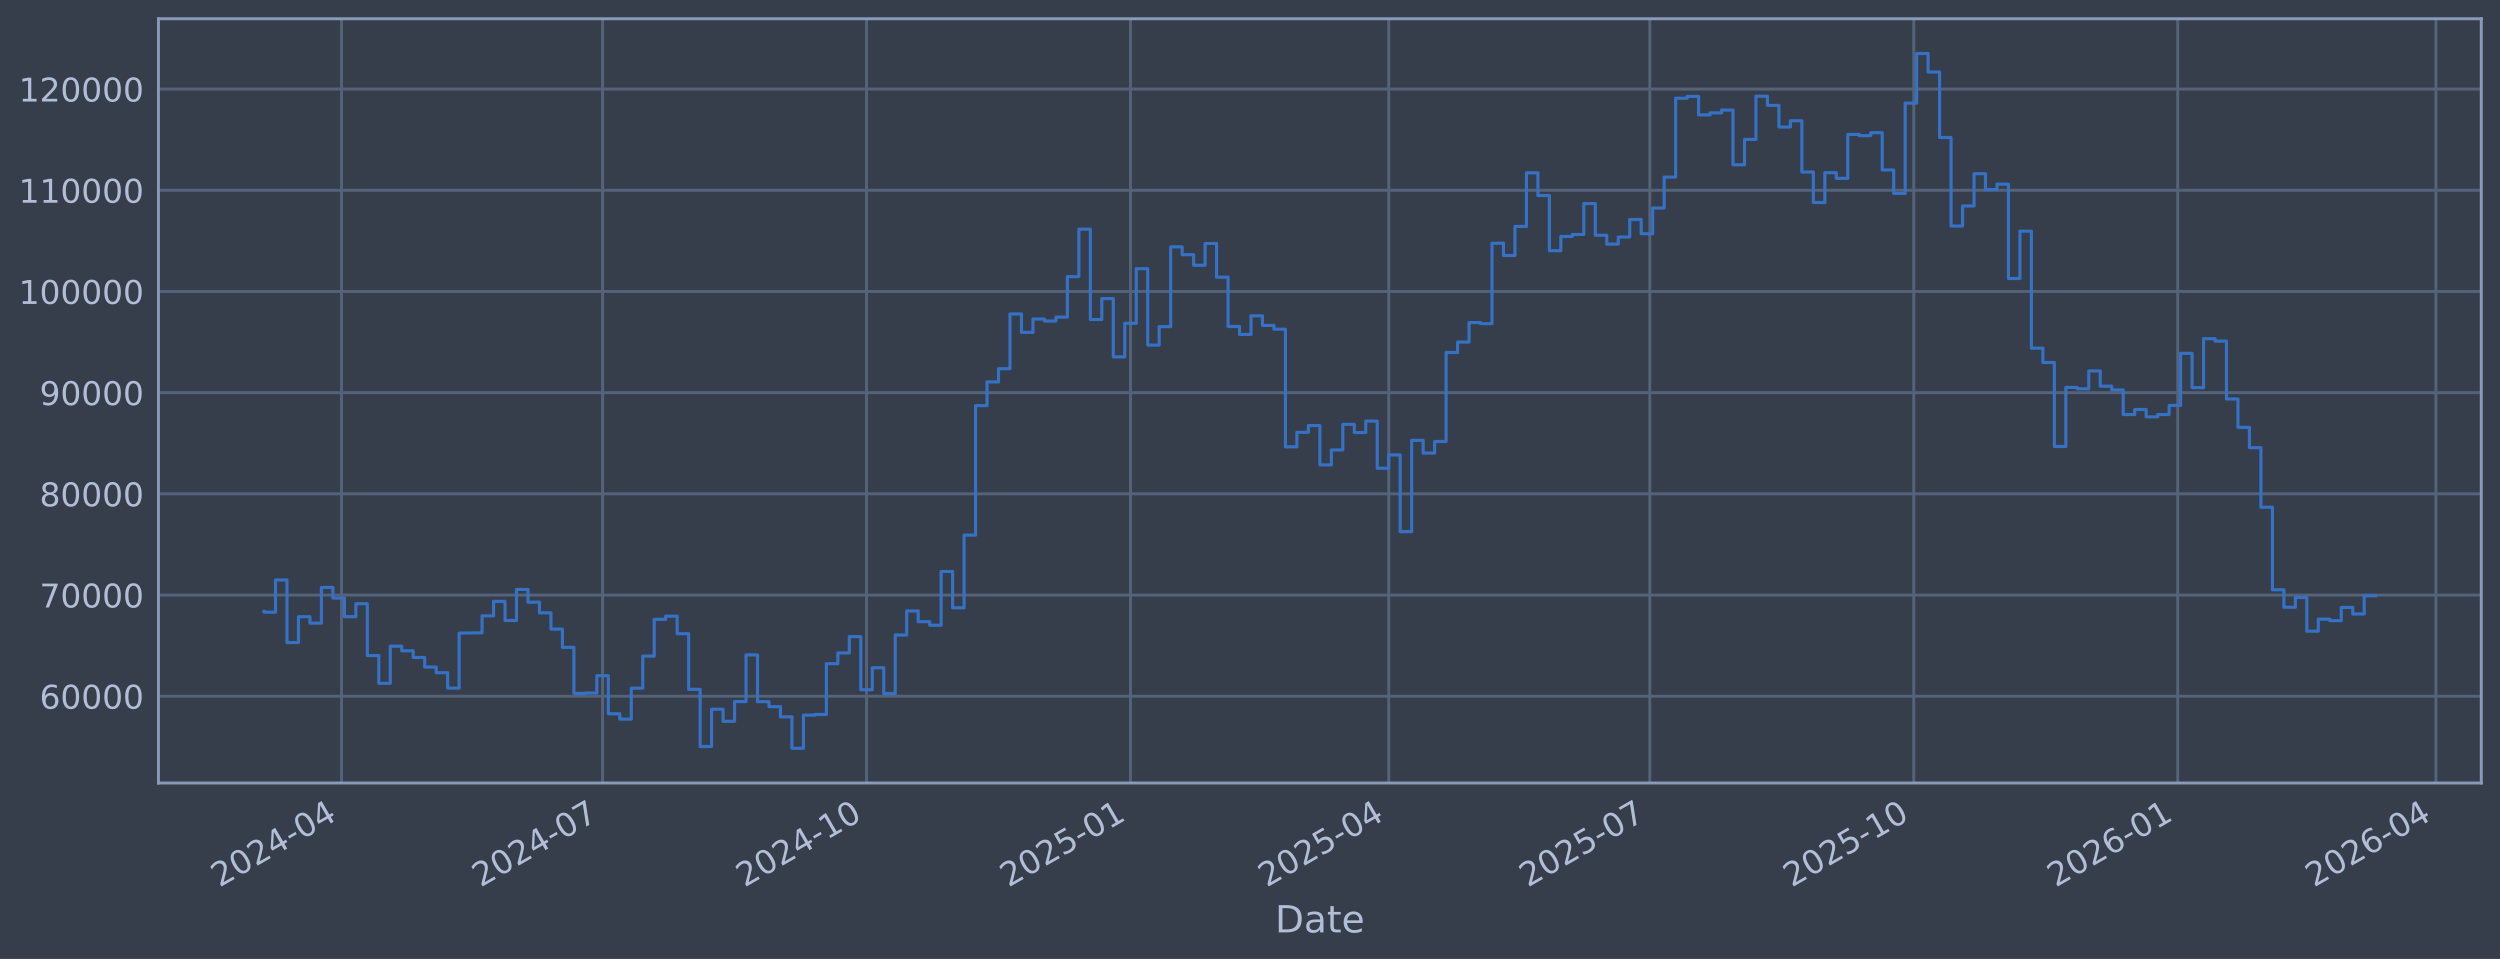
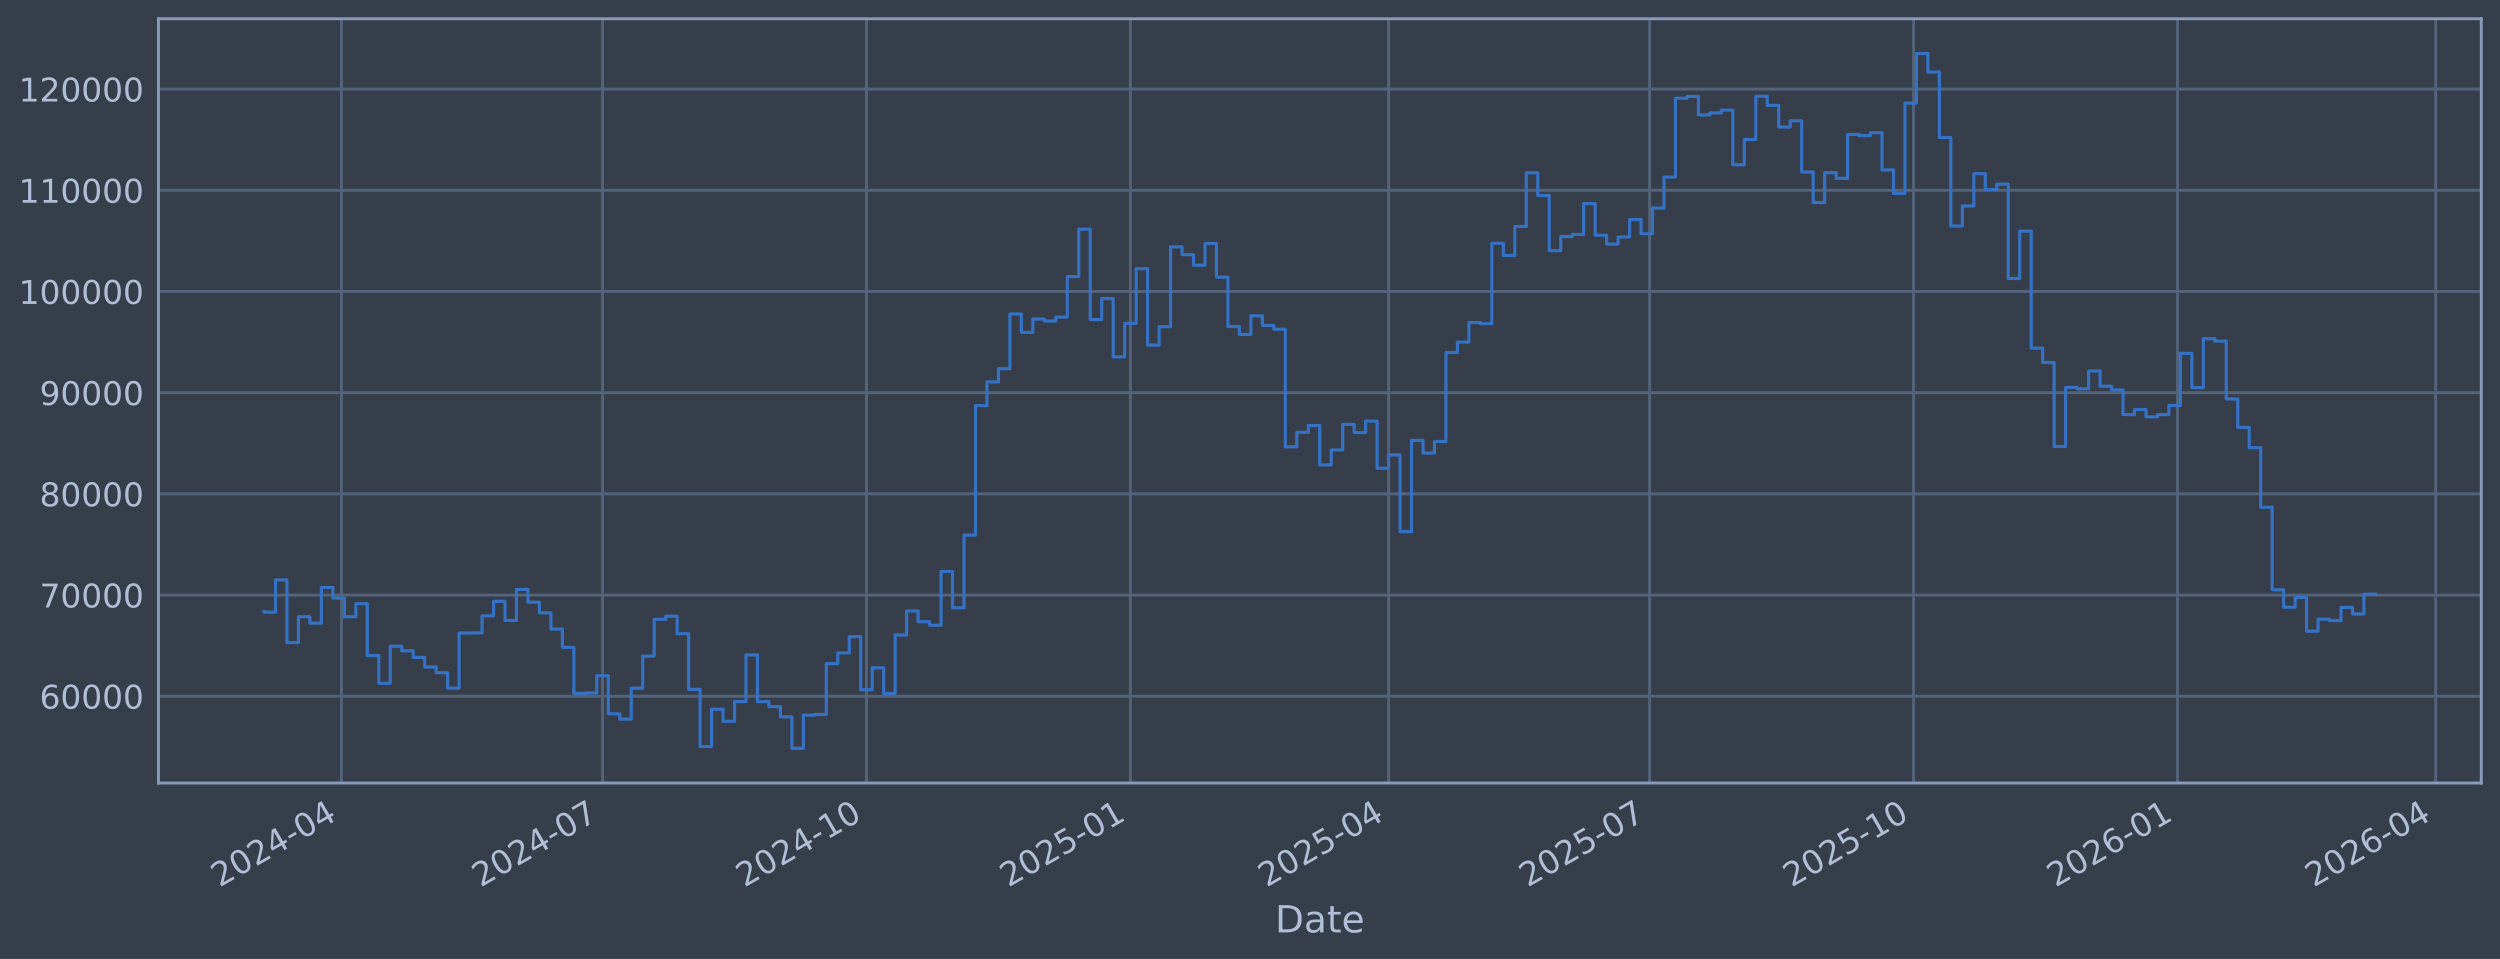
<svg xmlns="http://www.w3.org/2000/svg" xmlns:xlink="http://www.w3.org/1999/xlink" width="960.9pt" height="368.58pt" viewBox="0 0 960.9 368.58" version="1.1">
  <defs>
    <style type="text/css">*{stroke-linejoin: round; stroke-linecap: butt}</style>
  </defs>
  <g id="figure_1">
    <g id="patch_1">
      <path d="M 0 368.58  L 960.9 368.58  L 960.9 0  L 0 0  z " style="fill: #373e4b" />
    </g>
    <g id="axes_1">
      <g id="patch_2">
        <path d="M 60.901 300.96  L 953.701 300.96  L 953.701 7.2  L 60.901 7.2  z " style="fill: #373e4b" />
      </g>
      <g id="matplotlib.axis_1">
        <g id="xtick_1">
          <g id="line2d_1">
-             <path d="M 131.257 300.96  L 131.257 7.2  " clip-path="url(#p8db409557a)" style="fill: none; stroke: #546379; stroke-width: 1.12; stroke-linecap: square" />
+             <path d="M 131.254 300.96  L 131.254 7.2  " clip-path="url(#p528d00396b)" style="fill: none; stroke: #546379; stroke-width: 1.12; stroke-linecap: square" />
          </g>
          <g id="line2d_2" />
          <g id="text_1">
-             <g style="fill: #b1bed6" transform="translate(84.3538 341.1745) rotate(-30) scale(0.126 -0.126)">
+             <g style="fill: #b1bed6" transform="translate(84.3503 341.1745) rotate(-30) scale(0.126 -0.126)">
              <defs>
                <path id="DejaVuSans-32" d="M 1228 531  L 3431 531  L 3431 0  L 469 0  L 469 531  Q 828 903 1448 1529  Q 2069 2156 2228 2338  Q 2531 2678 2651 2914  Q 2772 3150 2772 3378  Q 2772 3750 2511 3984  Q 2250 4219 1831 4219  Q 1534 4219 1204 4116  Q 875 4013 500 3803  L 500 4441  Q 881 4594 1212 4672  Q 1544 4750 1819 4750  Q 2544 4750 2975 4387  Q 3406 4025 3406 3419  Q 3406 3131 3298 2873  Q 3191 2616 2906 2266  Q 2828 2175 2409 1742  Q 1991 1309 1228 531  z " transform="scale(0.015625)" />
                <path id="DejaVuSans-30" d="M 2034 4250  Q 1547 4250 1301 3770  Q 1056 3291 1056 2328  Q 1056 1369 1301 889  Q 1547 409 2034 409  Q 2525 409 2770 889  Q 3016 1369 3016 2328  Q 3016 3291 2770 3770  Q 2525 4250 2034 4250  z M 2034 4750  Q 2819 4750 3233 4129  Q 3647 3509 3647 2328  Q 3647 1150 3233 529  Q 2819 -91 2034 -91  Q 1250 -91 836 529  Q 422 1150 422 2328  Q 422 3509 836 4129  Q 1250 4750 2034 4750  z " transform="scale(0.015625)" />
                <path id="DejaVuSans-34" d="M 2419 4116  L 825 1625  L 2419 1625  L 2419 4116  z M 2253 4666  L 3047 4666  L 3047 1625  L 3713 1625  L 3713 1100  L 3047 1100  L 3047 0  L 2419 0  L 2419 1100  L 313 1100  L 313 1709  L 2253 4666  z " transform="scale(0.015625)" />
                <path id="DejaVuSans-2d" d="M 313 2009  L 1997 2009  L 1997 1497  L 313 1497  L 313 2009  z " transform="scale(0.015625)" />
              </defs>
              <use xlink:href="#DejaVuSans-32" />
              <use xlink:href="#DejaVuSans-30" transform="translate(63.62305 0)" />
              <use xlink:href="#DejaVuSans-32" transform="translate(127.2461 0)" />
              <use xlink:href="#DejaVuSans-34" transform="translate(190.8691 0)" />
              <use xlink:href="#DejaVuSans-2d" transform="translate(254.4922 0)" />
              <use xlink:href="#DejaVuSans-30" transform="translate(290.5762 0)" />
              <use xlink:href="#DejaVuSans-34" transform="translate(354.1992 0)" />
            </g>
          </g>
        </g>
        <g id="xtick_2">
          <g id="line2d_3">
-             <path d="M 231.609 300.96  L 231.609 7.2  " clip-path="url(#p8db409557a)" style="fill: none; stroke: #546379; stroke-width: 1.12; stroke-linecap: square" />
+             <path d="M 231.594 300.96  L 231.594 7.2  " clip-path="url(#p528d00396b)" style="fill: none; stroke: #546379; stroke-width: 1.12; stroke-linecap: square" />
          </g>
          <g id="line2d_4" />
          <g id="text_2">
-             <g style="fill: #b1bed6" transform="translate(184.7058 341.1745) rotate(-30) scale(0.126 -0.126)">
+             <g style="fill: #b1bed6" transform="translate(184.6904 341.1745) rotate(-30) scale(0.126 -0.126)">
              <defs>
                <path id="DejaVuSans-37" d="M 525 4666  L 3525 4666  L 3525 4397  L 1831 0  L 1172 0  L 2766 4134  L 525 4134  L 525 4666  z " transform="scale(0.015625)" />
              </defs>
              <use xlink:href="#DejaVuSans-32" />
              <use xlink:href="#DejaVuSans-30" transform="translate(63.62305 0)" />
              <use xlink:href="#DejaVuSans-32" transform="translate(127.2461 0)" />
              <use xlink:href="#DejaVuSans-34" transform="translate(190.8691 0)" />
              <use xlink:href="#DejaVuSans-2d" transform="translate(254.4922 0)" />
              <use xlink:href="#DejaVuSans-30" transform="translate(290.5762 0)" />
              <use xlink:href="#DejaVuSans-37" transform="translate(354.1992 0)" />
            </g>
          </g>
        </g>
        <g id="xtick_3">
          <g id="line2d_5">
-             <path d="M 333.064 300.96  L 333.064 7.2  " clip-path="url(#p8db409557a)" style="fill: none; stroke: #546379; stroke-width: 1.12; stroke-linecap: square" />
+             <path d="M 333.036 300.96  L 333.036 7.2  " clip-path="url(#p528d00396b)" style="fill: none; stroke: #546379; stroke-width: 1.12; stroke-linecap: square" />
          </g>
          <g id="line2d_6" />
          <g id="text_3">
-             <g style="fill: #b1bed6" transform="translate(286.1605 341.1745) rotate(-30) scale(0.126 -0.126)">
+             <g style="fill: #b1bed6" transform="translate(286.1332 341.1745) rotate(-30) scale(0.126 -0.126)">
              <defs>
                <path id="DejaVuSans-31" d="M 794 531  L 1825 531  L 1825 4091  L 703 3866  L 703 4441  L 1819 4666  L 2450 4666  L 2450 531  L 3481 531  L 3481 0  L 794 0  L 794 531  z " transform="scale(0.015625)" />
              </defs>
              <use xlink:href="#DejaVuSans-32" />
              <use xlink:href="#DejaVuSans-30" transform="translate(63.62305 0)" />
              <use xlink:href="#DejaVuSans-32" transform="translate(127.2461 0)" />
              <use xlink:href="#DejaVuSans-34" transform="translate(190.8691 0)" />
              <use xlink:href="#DejaVuSans-2d" transform="translate(254.4922 0)" />
              <use xlink:href="#DejaVuSans-31" transform="translate(290.5762 0)" />
              <use xlink:href="#DejaVuSans-30" transform="translate(354.1992 0)" />
            </g>
          </g>
        </g>
        <g id="xtick_4">
          <g id="line2d_7">
-             <path d="M 434.518 300.96  L 434.518 7.2  " clip-path="url(#p8db409557a)" style="fill: none; stroke: #546379; stroke-width: 1.12; stroke-linecap: square" />
+             <path d="M 434.479 300.96  L 434.479 7.2  " clip-path="url(#p528d00396b)" style="fill: none; stroke: #546379; stroke-width: 1.12; stroke-linecap: square" />
          </g>
          <g id="line2d_8" />
          <g id="text_4">
-             <g style="fill: #b1bed6" transform="translate(387.6152 341.1745) rotate(-30) scale(0.126 -0.126)">
+             <g style="fill: #b1bed6" transform="translate(387.576 341.1745) rotate(-30) scale(0.126 -0.126)">
              <defs>
                <path id="DejaVuSans-35" d="M 691 4666  L 3169 4666  L 3169 4134  L 1269 4134  L 1269 2991  Q 1406 3038 1543 3061  Q 1681 3084 1819 3084  Q 2600 3084 3056 2656  Q 3513 2228 3513 1497  Q 3513 744 3044 326  Q 2575 -91 1722 -91  Q 1428 -91 1123 -41  Q 819 9 494 109  L 494 744  Q 775 591 1075 516  Q 1375 441 1709 441  Q 2250 441 2565 725  Q 2881 1009 2881 1497  Q 2881 1984 2565 2268  Q 2250 2553 1709 2553  Q 1456 2553 1204 2497  Q 953 2441 691 2322  L 691 4666  z " transform="scale(0.015625)" />
              </defs>
              <use xlink:href="#DejaVuSans-32" />
              <use xlink:href="#DejaVuSans-30" transform="translate(63.62305 0)" />
              <use xlink:href="#DejaVuSans-32" transform="translate(127.2461 0)" />
              <use xlink:href="#DejaVuSans-35" transform="translate(190.8691 0)" />
              <use xlink:href="#DejaVuSans-2d" transform="translate(254.4922 0)" />
              <use xlink:href="#DejaVuSans-30" transform="translate(290.5762 0)" />
              <use xlink:href="#DejaVuSans-31" transform="translate(354.1992 0)" />
            </g>
          </g>
        </g>
        <g id="xtick_5">
          <g id="line2d_9">
-             <path d="M 533.768 300.96  L 533.768 7.2  " clip-path="url(#p8db409557a)" style="fill: none; stroke: #546379; stroke-width: 1.12; stroke-linecap: square" />
+             <path d="M 533.717 300.96  L 533.717 7.2  " clip-path="url(#p528d00396b)" style="fill: none; stroke: #546379; stroke-width: 1.12; stroke-linecap: square" />
          </g>
          <g id="line2d_10" />
          <g id="text_5">
-             <g style="fill: #b1bed6" transform="translate(486.8644 341.1745) rotate(-30) scale(0.126 -0.126)">
+             <g style="fill: #b1bed6" transform="translate(486.8135 341.1745) rotate(-30) scale(0.126 -0.126)">
              <use xlink:href="#DejaVuSans-32" />
              <use xlink:href="#DejaVuSans-30" transform="translate(63.62305 0)" />
              <use xlink:href="#DejaVuSans-32" transform="translate(127.2461 0)" />
              <use xlink:href="#DejaVuSans-35" transform="translate(190.8691 0)" />
              <use xlink:href="#DejaVuSans-2d" transform="translate(254.4922 0)" />
              <use xlink:href="#DejaVuSans-30" transform="translate(290.5762 0)" />
              <use xlink:href="#DejaVuSans-34" transform="translate(354.1992 0)" />
            </g>
          </g>
        </g>
        <g id="xtick_6">
          <g id="line2d_11">
-             <path d="M 634.12 300.96  L 634.12 7.2  " clip-path="url(#p8db409557a)" style="fill: none; stroke: #546379; stroke-width: 1.12; stroke-linecap: square" />
+             <path d="M 634.057 300.96  L 634.057 7.2  " clip-path="url(#p528d00396b)" style="fill: none; stroke: #546379; stroke-width: 1.12; stroke-linecap: square" />
          </g>
          <g id="line2d_12" />
          <g id="text_6">
-             <g style="fill: #b1bed6" transform="translate(587.2164 341.1745) rotate(-30) scale(0.126 -0.126)">
+             <g style="fill: #b1bed6" transform="translate(587.1537 341.1745) rotate(-30) scale(0.126 -0.126)">
              <use xlink:href="#DejaVuSans-32" />
              <use xlink:href="#DejaVuSans-30" transform="translate(63.62305 0)" />
              <use xlink:href="#DejaVuSans-32" transform="translate(127.2461 0)" />
              <use xlink:href="#DejaVuSans-35" transform="translate(190.8691 0)" />
              <use xlink:href="#DejaVuSans-2d" transform="translate(254.4922 0)" />
              <use xlink:href="#DejaVuSans-30" transform="translate(290.5762 0)" />
              <use xlink:href="#DejaVuSans-37" transform="translate(354.1992 0)" />
            </g>
          </g>
        </g>
        <g id="xtick_7">
          <g id="line2d_13">
-             <path d="M 735.574 300.96  L 735.574 7.2  " clip-path="url(#p8db409557a)" style="fill: none; stroke: #546379; stroke-width: 1.12; stroke-linecap: square" />
+             <path d="M 735.5 300.96  L 735.5 7.2  " clip-path="url(#p528d00396b)" style="fill: none; stroke: #546379; stroke-width: 1.12; stroke-linecap: square" />
          </g>
          <g id="line2d_14" />
          <g id="text_7">
-             <g style="fill: #b1bed6" transform="translate(688.6711 341.1745) rotate(-30) scale(0.126 -0.126)">
+             <g style="fill: #b1bed6" transform="translate(688.5964 341.1745) rotate(-30) scale(0.126 -0.126)">
              <use xlink:href="#DejaVuSans-32" />
              <use xlink:href="#DejaVuSans-30" transform="translate(63.62305 0)" />
              <use xlink:href="#DejaVuSans-32" transform="translate(127.2461 0)" />
              <use xlink:href="#DejaVuSans-35" transform="translate(190.8691 0)" />
              <use xlink:href="#DejaVuSans-2d" transform="translate(254.4922 0)" />
              <use xlink:href="#DejaVuSans-31" transform="translate(290.5762 0)" />
              <use xlink:href="#DejaVuSans-30" transform="translate(354.1992 0)" />
            </g>
          </g>
        </g>
        <g id="xtick_8">
          <g id="line2d_15">
-             <path d="M 837.029 300.96  L 837.029 7.2  " clip-path="url(#p8db409557a)" style="fill: none; stroke: #546379; stroke-width: 1.12; stroke-linecap: square" />
+             <path d="M 836.942 300.96  L 836.942 7.2  " clip-path="url(#p528d00396b)" style="fill: none; stroke: #546379; stroke-width: 1.12; stroke-linecap: square" />
          </g>
          <g id="line2d_16" />
          <g id="text_8">
-             <g style="fill: #b1bed6" transform="translate(790.1258 341.1745) rotate(-30) scale(0.126 -0.126)">
+             <g style="fill: #b1bed6" transform="translate(790.0392 341.1745) rotate(-30) scale(0.126 -0.126)">
              <defs>
                <path id="DejaVuSans-36" d="M 2113 2584  Q 1688 2584 1439 2293  Q 1191 2003 1191 1497  Q 1191 994 1439 701  Q 1688 409 2113 409  Q 2538 409 2786 701  Q 3034 994 3034 1497  Q 3034 2003 2786 2293  Q 2538 2584 2113 2584  z M 3366 4563  L 3366 3988  Q 3128 4100 2886 4159  Q 2644 4219 2406 4219  Q 1781 4219 1451 3797  Q 1122 3375 1075 2522  Q 1259 2794 1537 2939  Q 1816 3084 2150 3084  Q 2853 3084 3261 2657  Q 3669 2231 3669 1497  Q 3669 778 3244 343  Q 2819 -91 2113 -91  Q 1303 -91 875 529  Q 447 1150 447 2328  Q 447 3434 972 4092  Q 1497 4750 2381 4750  Q 2619 4750 2861 4703  Q 3103 4656 3366 4563  z " transform="scale(0.015625)" />
              </defs>
              <use xlink:href="#DejaVuSans-32" />
              <use xlink:href="#DejaVuSans-30" transform="translate(63.62305 0)" />
              <use xlink:href="#DejaVuSans-32" transform="translate(127.2461 0)" />
              <use xlink:href="#DejaVuSans-36" transform="translate(190.8691 0)" />
              <use xlink:href="#DejaVuSans-2d" transform="translate(254.4922 0)" />
              <use xlink:href="#DejaVuSans-30" transform="translate(290.5762 0)" />
              <use xlink:href="#DejaVuSans-31" transform="translate(354.1992 0)" />
            </g>
          </g>
        </g>
        <g id="xtick_9">
          <g id="line2d_17">
-             <path d="M 936.278 300.96  L 936.278 7.2  " clip-path="url(#p8db409557a)" style="fill: none; stroke: #546379; stroke-width: 1.12; stroke-linecap: square" />
+             <path d="M 936.18 300.96  L 936.18 7.2  " clip-path="url(#p528d00396b)" style="fill: none; stroke: #546379; stroke-width: 1.12; stroke-linecap: square" />
          </g>
          <g id="line2d_18" />
          <g id="text_9">
-             <g style="fill: #b1bed6" transform="translate(889.375 341.1745) rotate(-30) scale(0.126 -0.126)">
+             <g style="fill: #b1bed6" transform="translate(889.2767 341.1745) rotate(-30) scale(0.126 -0.126)">
              <use xlink:href="#DejaVuSans-32" />
              <use xlink:href="#DejaVuSans-30" transform="translate(63.62305 0)" />
              <use xlink:href="#DejaVuSans-32" transform="translate(127.2461 0)" />
              <use xlink:href="#DejaVuSans-36" transform="translate(190.8691 0)" />
              <use xlink:href="#DejaVuSans-2d" transform="translate(254.4922 0)" />
              <use xlink:href="#DejaVuSans-30" transform="translate(290.5762 0)" />
              <use xlink:href="#DejaVuSans-34" transform="translate(354.1992 0)" />
            </g>
          </g>
        </g>
        <g id="text_10">
          <g style="fill: #b1bed6" transform="translate(490.0914 358.3856) scale(0.144 -0.144)">
            <defs>
              <path id="DejaVuSans-44" d="M 1259 4147  L 1259 519  L 2022 519  Q 2988 519 3436 956  Q 3884 1394 3884 2338  Q 3884 3275 3436 3711  Q 2988 4147 2022 4147  L 1259 4147  z M 628 4666  L 1925 4666  Q 3281 4666 3915 4102  Q 4550 3538 4550 2338  Q 4550 1131 3912 565  Q 3275 0 1925 0  L 628 0  L 628 4666  z " transform="scale(0.015625)" />
              <path id="DejaVuSans-61" d="M 2194 1759  Q 1497 1759 1228 1600  Q 959 1441 959 1056  Q 959 750 1161 570  Q 1363 391 1709 391  Q 2188 391 2477 730  Q 2766 1069 2766 1631  L 2766 1759  L 2194 1759  z M 3341 1997  L 3341 0  L 2766 0  L 2766 531  Q 2569 213 2275 61  Q 1981 -91 1556 -91  Q 1019 -91 701 211  Q 384 513 384 1019  Q 384 1609 779 1909  Q 1175 2209 1959 2209  L 2766 2209  L 2766 2266  Q 2766 2663 2505 2880  Q 2244 3097 1772 3097  Q 1472 3097 1187 3025  Q 903 2953 641 2809  L 641 3341  Q 956 3463 1253 3523  Q 1550 3584 1831 3584  Q 2591 3584 2966 3190  Q 3341 2797 3341 1997  z " transform="scale(0.015625)" />
              <path id="DejaVuSans-74" d="M 1172 4494  L 1172 3500  L 2356 3500  L 2356 3053  L 1172 3053  L 1172 1153  Q 1172 725 1289 603  Q 1406 481 1766 481  L 2356 481  L 2356 0  L 1766 0  Q 1100 0 847 248  Q 594 497 594 1153  L 594 3053  L 172 3053  L 172 3500  L 594 3500  L 594 4494  L 1172 4494  z " transform="scale(0.015625)" />
              <path id="DejaVuSans-65" d="M 3597 1894  L 3597 1613  L 953 1613  Q 991 1019 1311 708  Q 1631 397 2203 397  Q 2534 397 2845 478  Q 3156 559 3463 722  L 3463 178  Q 3153 47 2828 -22  Q 2503 -91 2169 -91  Q 1331 -91 842 396  Q 353 884 353 1716  Q 353 2575 817 3079  Q 1281 3584 2069 3584  Q 2775 3584 3186 3129  Q 3597 2675 3597 1894  z M 3022 2063  Q 3016 2534 2758 2815  Q 2500 3097 2075 3097  Q 1594 3097 1305 2825  Q 1016 2553 972 2059  L 3022 2063  z " transform="scale(0.015625)" />
            </defs>
            <use xlink:href="#DejaVuSans-44" />
            <use xlink:href="#DejaVuSans-61" transform="translate(77.00195 0)" />
            <use xlink:href="#DejaVuSans-74" transform="translate(138.2812 0)" />
            <use xlink:href="#DejaVuSans-65" transform="translate(177.4902 0)" />
          </g>
        </g>
      </g>
      <g id="matplotlib.axis_2">
        <g id="ytick_1">
          <g id="line2d_19">
-             <path d="M 60.901 267.605  L 953.701 267.605  " clip-path="url(#p8db409557a)" style="fill: none; stroke: #546379; stroke-width: 1.12; stroke-linecap: square" />
+             <path d="M 60.901 267.605  L 953.701 267.605  " clip-path="url(#p528d00396b)" style="fill: none; stroke: #546379; stroke-width: 1.12; stroke-linecap: square" />
          </g>
          <g id="line2d_20" />
          <g id="text_11">
            <g style="fill: #b1bed6" transform="translate(15.21675 272.3918) scale(0.126 -0.126)">
              <use xlink:href="#DejaVuSans-36" />
              <use xlink:href="#DejaVuSans-30" transform="translate(63.62305 0)" />
              <use xlink:href="#DejaVuSans-30" transform="translate(127.2461 0)" />
              <use xlink:href="#DejaVuSans-30" transform="translate(190.8691 0)" />
              <use xlink:href="#DejaVuSans-30" transform="translate(254.4922 0)" />
            </g>
          </g>
        </g>
        <g id="ytick_2">
          <g id="line2d_21">
-             <path d="M 60.901 228.711  L 953.701 228.711  " clip-path="url(#p8db409557a)" style="fill: none; stroke: #546379; stroke-width: 1.12; stroke-linecap: square" />
+             <path d="M 60.901 228.711  L 953.701 228.711  " clip-path="url(#p528d00396b)" style="fill: none; stroke: #546379; stroke-width: 1.12; stroke-linecap: square" />
          </g>
          <g id="line2d_22" />
          <g id="text_12">
            <g style="fill: #b1bed6" transform="translate(15.21675 233.4979) scale(0.126 -0.126)">
              <use xlink:href="#DejaVuSans-37" />
              <use xlink:href="#DejaVuSans-30" transform="translate(63.62305 0)" />
              <use xlink:href="#DejaVuSans-30" transform="translate(127.2461 0)" />
              <use xlink:href="#DejaVuSans-30" transform="translate(190.8691 0)" />
              <use xlink:href="#DejaVuSans-30" transform="translate(254.4922 0)" />
            </g>
          </g>
        </g>
        <g id="ytick_3">
          <g id="line2d_23">
-             <path d="M 60.901 189.817  L 953.701 189.817  " clip-path="url(#p8db409557a)" style="fill: none; stroke: #546379; stroke-width: 1.12; stroke-linecap: square" />
+             <path d="M 60.901 189.817  L 953.701 189.817  " clip-path="url(#p528d00396b)" style="fill: none; stroke: #546379; stroke-width: 1.12; stroke-linecap: square" />
          </g>
          <g id="line2d_24" />
          <g id="text_13">
            <g style="fill: #b1bed6" transform="translate(15.21675 194.604) scale(0.126 -0.126)">
              <defs>
                <path id="DejaVuSans-38" d="M 2034 2216  Q 1584 2216 1326 1975  Q 1069 1734 1069 1313  Q 1069 891 1326 650  Q 1584 409 2034 409  Q 2484 409 2743 651  Q 3003 894 3003 1313  Q 3003 1734 2745 1975  Q 2488 2216 2034 2216  z M 1403 2484  Q 997 2584 770 2862  Q 544 3141 544 3541  Q 544 4100 942 4425  Q 1341 4750 2034 4750  Q 2731 4750 3128 4425  Q 3525 4100 3525 3541  Q 3525 3141 3298 2862  Q 3072 2584 2669 2484  Q 3125 2378 3379 2068  Q 3634 1759 3634 1313  Q 3634 634 3220 271  Q 2806 -91 2034 -91  Q 1263 -91 848 271  Q 434 634 434 1313  Q 434 1759 690 2068  Q 947 2378 1403 2484  z M 1172 3481  Q 1172 3119 1398 2916  Q 1625 2713 2034 2713  Q 2441 2713 2670 2916  Q 2900 3119 2900 3481  Q 2900 3844 2670 4047  Q 2441 4250 2034 4250  Q 1625 4250 1398 4047  Q 1172 3844 1172 3481  z " transform="scale(0.015625)" />
              </defs>
              <use xlink:href="#DejaVuSans-38" />
              <use xlink:href="#DejaVuSans-30" transform="translate(63.62305 0)" />
              <use xlink:href="#DejaVuSans-30" transform="translate(127.2461 0)" />
              <use xlink:href="#DejaVuSans-30" transform="translate(190.8691 0)" />
              <use xlink:href="#DejaVuSans-30" transform="translate(254.4922 0)" />
            </g>
          </g>
        </g>
        <g id="ytick_4">
          <g id="line2d_25">
-             <path d="M 60.901 150.923  L 953.701 150.923  " clip-path="url(#p8db409557a)" style="fill: none; stroke: #546379; stroke-width: 1.12; stroke-linecap: square" />
+             <path d="M 60.901 150.923  L 953.701 150.923  " clip-path="url(#p528d00396b)" style="fill: none; stroke: #546379; stroke-width: 1.12; stroke-linecap: square" />
          </g>
          <g id="line2d_26" />
          <g id="text_14">
            <g style="fill: #b1bed6" transform="translate(15.21675 155.7101) scale(0.126 -0.126)">
              <defs>
                <path id="DejaVuSans-39" d="M 703 97  L 703 672  Q 941 559 1184 500  Q 1428 441 1663 441  Q 2288 441 2617 861  Q 2947 1281 2994 2138  Q 2813 1869 2534 1725  Q 2256 1581 1919 1581  Q 1219 1581 811 2004  Q 403 2428 403 3163  Q 403 3881 828 4315  Q 1253 4750 1959 4750  Q 2769 4750 3195 4129  Q 3622 3509 3622 2328  Q 3622 1225 3098 567  Q 2575 -91 1691 -91  Q 1453 -91 1209 -44  Q 966 3 703 97  z M 1959 2075  Q 2384 2075 2632 2365  Q 2881 2656 2881 3163  Q 2881 3666 2632 3958  Q 2384 4250 1959 4250  Q 1534 4250 1286 3958  Q 1038 3666 1038 3163  Q 1038 2656 1286 2365  Q 1534 2075 1959 2075  z " transform="scale(0.015625)" />
              </defs>
              <use xlink:href="#DejaVuSans-39" />
              <use xlink:href="#DejaVuSans-30" transform="translate(63.62305 0)" />
              <use xlink:href="#DejaVuSans-30" transform="translate(127.2461 0)" />
              <use xlink:href="#DejaVuSans-30" transform="translate(190.8691 0)" />
              <use xlink:href="#DejaVuSans-30" transform="translate(254.4922 0)" />
            </g>
          </g>
        </g>
        <g id="ytick_5">
          <g id="line2d_27">
-             <path d="M 60.901 112.029  L 953.701 112.029  " clip-path="url(#p8db409557a)" style="fill: none; stroke: #546379; stroke-width: 1.12; stroke-linecap: square" />
+             <path d="M 60.901 112.029  L 953.701 112.029  " clip-path="url(#p528d00396b)" style="fill: none; stroke: #546379; stroke-width: 1.12; stroke-linecap: square" />
          </g>
          <g id="line2d_28" />
          <g id="text_15">
            <g style="fill: #b1bed6" transform="translate(7.2 116.8162) scale(0.126 -0.126)">
              <use xlink:href="#DejaVuSans-31" />
              <use xlink:href="#DejaVuSans-30" transform="translate(63.62305 0)" />
              <use xlink:href="#DejaVuSans-30" transform="translate(127.2461 0)" />
              <use xlink:href="#DejaVuSans-30" transform="translate(190.8691 0)" />
              <use xlink:href="#DejaVuSans-30" transform="translate(254.4922 0)" />
              <use xlink:href="#DejaVuSans-30" transform="translate(318.1152 0)" />
            </g>
          </g>
        </g>
        <g id="ytick_6">
          <g id="line2d_29">
-             <path d="M 60.901 73.135  L 953.701 73.135  " clip-path="url(#p8db409557a)" style="fill: none; stroke: #546379; stroke-width: 1.12; stroke-linecap: square" />
+             <path d="M 60.901 73.135  L 953.701 73.135  " clip-path="url(#p528d00396b)" style="fill: none; stroke: #546379; stroke-width: 1.12; stroke-linecap: square" />
          </g>
          <g id="line2d_30" />
          <g id="text_16">
            <g style="fill: #b1bed6" transform="translate(7.2 77.92225) scale(0.126 -0.126)">
              <use xlink:href="#DejaVuSans-31" />
              <use xlink:href="#DejaVuSans-31" transform="translate(63.62305 0)" />
              <use xlink:href="#DejaVuSans-30" transform="translate(127.2461 0)" />
              <use xlink:href="#DejaVuSans-30" transform="translate(190.8691 0)" />
              <use xlink:href="#DejaVuSans-30" transform="translate(254.4922 0)" />
              <use xlink:href="#DejaVuSans-30" transform="translate(318.1152 0)" />
            </g>
          </g>
        </g>
        <g id="ytick_7">
          <g id="line2d_31">
-             <path d="M 60.901 34.241  L 953.701 34.241  " clip-path="url(#p8db409557a)" style="fill: none; stroke: #546379; stroke-width: 1.12; stroke-linecap: square" />
+             <path d="M 60.901 34.241  L 953.701 34.241  " clip-path="url(#p528d00396b)" style="fill: none; stroke: #546379; stroke-width: 1.12; stroke-linecap: square" />
          </g>
          <g id="line2d_32" />
          <g id="text_17">
            <g style="fill: #b1bed6" transform="translate(7.2 39.02834) scale(0.126 -0.126)">
              <use xlink:href="#DejaVuSans-31" />
              <use xlink:href="#DejaVuSans-32" transform="translate(63.62305 0)" />
              <use xlink:href="#DejaVuSans-30" transform="translate(127.2461 0)" />
              <use xlink:href="#DejaVuSans-30" transform="translate(190.8691 0)" />
              <use xlink:href="#DejaVuSans-30" transform="translate(254.4922 0)" />
              <use xlink:href="#DejaVuSans-30" transform="translate(318.1152 0)" />
            </g>
          </g>
        </g>
      </g>
      <g id="line2d_33">
-         <path d="M 101.482 235.021  L 101.482 235.296  L 105.893 235.296  L 105.893 222.919  L 110.304 222.919  L 110.304 246.977  L 114.716 246.977  L 114.716 237.045  L 119.127 237.045  L 119.127 239.499  L 123.538 239.499  L 123.538 225.776  L 127.949 225.776  L 127.949 229.873  L 132.36 229.873  L 132.36 237.044  L 136.771 237.044  L 136.771 232.049  L 141.182 232.049  L 141.182 251.97  L 145.593 251.97  L 145.593 262.624  L 150.004 262.624  L 150.004 248.353  L 154.415 248.353  L 154.415 250.156  L 158.826 250.156  L 158.826 252.698  L 163.237 252.698  L 163.237 256.383  L 167.648 256.383  L 167.648 258.568  L 172.06 258.568  L 172.06 264.471  L 176.471 264.471  L 176.471 243.338  L 185.293 243.234  L 185.293 236.714  L 189.704 236.714  L 189.704 231.145  L 194.115 231.145  L 194.115 238.493  L 198.526 238.493  L 198.526 226.559  L 202.937 226.559  L 202.937 231.442  L 207.348 231.442  L 207.348 235.557  L 211.759 235.557  L 211.759 241.791  L 216.17 241.791  L 216.17 248.818  L 220.581 248.818  L 220.581 266.518  L 224.992 266.518  L 224.992 266.377  L 229.403 266.377  L 229.403 259.716  L 233.815 259.716  L 233.815 274.352  L 238.226 274.352  L 238.226 276.383  L 242.637 276.383  L 242.637 264.5  L 247.048 264.5  L 247.048 252.169  L 251.459 252.169  L 251.459 238.056  L 255.87 238.056  L 255.87 236.821  L 260.281 236.821  L 260.281 243.568  L 264.692 243.568  L 264.692 264.973  L 269.103 264.973  L 269.103 286.922  L 273.514 286.922  L 273.514 272.595  L 277.925 272.595  L 277.925 277.237  L 282.336 277.237  L 282.336 269.643  L 286.747 269.643  L 286.747 251.728  L 291.159 251.728  L 291.159 269.679  L 295.57 269.679  L 295.57 271.615  L 299.981 271.615  L 299.981 275.513  L 304.392 275.513  L 304.392 287.607  L 308.803 287.607  L 308.803 274.853  L 313.214 274.853  L 313.214 274.625  L 317.625 274.625  L 317.625 255.107  L 322.036 255.107  L 322.036 250.962  L 326.447 250.962  L 326.447 244.702  L 330.858 244.702  L 330.858 265.118  L 335.269 265.118  L 335.269 256.656  L 339.68 256.656  L 339.68 266.558  L 344.091 266.558  L 344.091 244.08  L 348.503 244.08  L 348.503 234.832  L 352.914 234.832  L 352.914 238.947  L 357.325 238.947  L 357.325 240.306  L 361.736 240.306  L 361.736 219.649  L 366.147 219.649  L 366.147 233.595  L 370.558 233.595  L 370.558 205.661  L 374.969 205.661  L 374.969 155.902  L 379.38 155.902  L 379.38 146.788  L 383.791 146.788  L 383.791 141.707  L 388.202 141.707  L 388.202 120.675  L 392.613 120.675  L 392.613 127.754  L 397.024 127.754  L 397.024 122.633  L 401.435 122.633  L 401.435 123.388  L 405.847 123.388  L 405.847 121.887  L 410.258 121.887  L 410.258 106.321  L 414.669 106.321  L 414.669 88.086  L 419.08 88.086  L 419.08 122.816  L 423.491 122.816  L 423.491 114.751  L 427.902 114.751  L 427.902 137.169  L 432.313 137.169  L 432.313 124.267  L 436.724 124.267  L 436.724 103.265  L 441.135 103.265  L 441.135 132.633  L 445.546 132.633  L 445.546 125.536  L 449.957 125.536  L 449.957 94.881  L 454.368 94.881  L 454.368 97.883  L 458.779 97.883  L 458.779 101.945  L 463.19 101.945  L 463.19 93.578  L 467.602 93.578  L 467.602 106.527  L 472.013 106.527  L 472.013 125.484  L 476.424 125.484  L 476.424 128.551  L 480.835 128.551  L 480.835 121.388  L 485.246 121.388  L 485.246 125.087  L 489.657 125.087  L 489.657 126.518  L 494.068 126.518  L 494.068 171.747  L 498.479 171.747  L 498.479 166.163  L 502.89 166.163  L 502.89 163.581  L 507.301 163.581  L 507.301 178.696  L 511.712 178.696  L 511.712 172.939  L 516.123 172.939  L 516.123 163.106  L 520.534 163.106  L 520.534 166.259  L 524.946 166.259  L 524.946 161.861  L 529.357 161.861  L 529.357 179.972  L 533.768 179.972  L 533.768 174.874  L 538.179 174.874  L 538.179 204.338  L 542.59 204.338  L 542.59 169.268  L 547.001 169.268  L 547.001 174.129  L 551.412 174.129  L 551.412 169.699  L 555.823 169.699  L 555.823 135.479  L 560.234 135.479  L 560.234 131.483  L 564.645 131.483  L 564.645 123.981  L 569.056 123.981  L 569.056 124.404  L 573.467 124.404  L 573.467 93.491  L 577.878 93.491  L 577.878 98.213  L 582.29 98.213  L 582.29 87.041  L 586.701 87.041  L 586.701 66.437  L 591.112 66.437  L 591.112 75.153  L 595.523 75.153  L 595.523 96.364  L 599.934 96.364  L 599.934 90.892  L 604.345 90.892  L 604.345 90.12  L 608.756 90.12  L 608.756 78.236  L 613.167 78.236  L 613.167 90.409  L 617.578 90.409  L 617.578 93.825  L 621.989 93.825  L 621.989 91.103  L 626.4 91.103  L 626.4 84.374  L 630.811 84.374  L 630.811 89.837  L 635.222 89.837  L 635.222 79.968  L 639.633 79.968  L 639.633 68.059  L 644.045 68.059  L 644.045 37.76  L 648.456 37.76  L 648.456 37.054  L 652.867 37.054  L 652.867 44.172  L 657.278 44.172  L 657.278 43.388  L 661.689 43.388  L 661.689 42.31  L 666.1 42.31  L 666.1 63.327  L 670.511 63.327  L 670.511 53.593  L 674.922 53.593  L 674.922 36.982  L 679.333 36.982  L 679.333 40.511  L 683.744 40.511  L 683.744 48.822  L 688.155 48.822  L 688.155 46.427  L 692.566 46.427  L 692.566 66.121  L 696.977 66.121  L 696.977 77.838  L 701.389 77.838  L 701.389 66.377  L 705.8 66.377  L 705.8 68.563  L 710.211 68.563  L 710.211 51.675  L 714.622 51.675  L 714.622 52.123  L 719.033 52.123  L 719.033 50.999  L 723.444 50.999  L 723.444 65.316  L 727.855 65.316  L 727.855 74.345  L 732.266 74.345  L 732.266 39.618  L 736.677 39.618  L 736.677 20.553  L 741.088 20.553  L 741.088 27.69  L 745.499 27.69  L 745.499 52.846  L 749.91 52.846  L 749.91 86.88  L 754.321 86.88  L 754.321 79.171  L 758.733 79.171  L 758.733 66.766  L 763.144 66.766  L 763.144 72.869  L 767.555 72.869  L 767.555 70.794  L 771.966 70.794  L 771.966 107.041  L 776.377 107.041  L 776.377 88.839  L 780.788 88.839  L 780.788 133.813  L 785.199 133.813  L 785.199 139.336  L 789.61 139.336  L 789.61 171.624  L 794.021 171.624  L 794.021 148.91  L 798.432 148.91  L 798.432 149.459  L 802.843 149.459  L 802.843 142.592  L 807.254 142.592  L 807.254 148.42  L 811.665 148.42  L 811.665 149.875  L 816.076 149.875  L 816.076 159.342  L 820.488 159.342  L 820.488 157.39  L 824.899 157.39  L 824.899 160.227  L 829.31 160.227  L 829.31 159.343  L 833.721 159.343  L 833.721 155.843  L 838.132 155.843  L 838.132 135.823  L 842.543 135.823  L 842.543 148.995  L 846.954 148.995  L 846.954 130.178  L 851.365 130.178  L 851.365 131.095  L 855.776 131.095  L 855.776 153.355  L 860.187 153.355  L 860.187 164.26  L 864.598 164.26  L 864.598 172.068  L 869.009 172.068  L 869.009 194.952  L 873.42 194.952  L 873.42 226.687  L 877.832 226.687  L 877.832 233.401  L 882.243 233.401  L 882.243 229.665  L 886.654 229.665  L 886.654 242.605  L 891.065 242.605  L 891.065 237.987  L 895.476 237.987  L 895.476 238.548  L 899.887 238.548  L 899.887 233.472  L 904.298 233.472  L 904.298 235.99  L 908.709 235.99  L 908.709 229.001  L 913.119 229.001  L 913.119 229.001  " clip-path="url(#p8db409557a)" style="fill: none; stroke: #3572c6; stroke-width: 1.2; stroke-linecap: square" />
+         <path d="M 101.482 235.021  L 101.482 235.296  L 105.893 235.296  L 105.893 222.919  L 110.303 222.919  L 110.303 246.977  L 114.714 246.977  L 114.714 237.045  L 119.125 237.045  L 119.125 239.499  L 123.535 239.499  L 123.535 225.776  L 127.946 225.776  L 127.946 229.873  L 132.356 229.873  L 132.356 237.044  L 136.767 237.044  L 136.767 232.049  L 141.177 232.049  L 141.177 251.97  L 145.588 251.97  L 145.588 262.624  L 149.998 262.624  L 149.998 248.353  L 154.409 248.353  L 154.409 250.156  L 158.82 250.156  L 158.82 252.698  L 163.23 252.698  L 163.23 256.383  L 167.641 256.383  L 167.641 258.568  L 172.051 258.568  L 172.051 264.471  L 176.462 264.471  L 176.462 243.338  L 185.283 243.234  L 185.283 236.714  L 189.693 236.714  L 189.693 231.145  L 194.104 231.145  L 194.104 238.493  L 198.515 238.493  L 198.515 226.559  L 202.925 226.559  L 202.925 231.442  L 207.336 231.442  L 207.336 235.557  L 211.746 235.557  L 211.746 241.791  L 216.157 241.791  L 216.157 248.818  L 220.567 248.818  L 220.567 266.518  L 224.978 266.518  L 224.978 266.377  L 229.388 266.377  L 229.388 259.716  L 233.799 259.716  L 233.799 274.352  L 238.21 274.352  L 238.21 276.383  L 242.62 276.383  L 242.62 264.5  L 247.031 264.5  L 247.031 252.169  L 251.441 252.169  L 251.441 238.056  L 255.852 238.056  L 255.852 236.821  L 260.262 236.821  L 260.262 243.568  L 264.673 243.568  L 264.673 264.973  L 269.083 264.973  L 269.083 286.922  L 273.494 286.922  L 273.494 272.595  L 277.905 272.595  L 277.905 277.237  L 282.315 277.237  L 282.315 269.643  L 286.726 269.643  L 286.726 251.728  L 291.136 251.728  L 291.136 269.679  L 295.547 269.679  L 295.547 271.615  L 299.957 271.615  L 299.957 275.513  L 304.368 275.513  L 304.368 287.607  L 308.778 287.607  L 308.778 274.853  L 313.189 274.853  L 313.189 274.625  L 317.6 274.625  L 317.6 255.107  L 322.01 255.107  L 322.01 250.962  L 326.421 250.962  L 326.421 244.702  L 330.831 244.702  L 330.831 265.118  L 335.242 265.118  L 335.242 256.656  L 339.652 256.656  L 339.652 266.558  L 344.063 266.558  L 344.063 244.08  L 348.473 244.08  L 348.473 234.832  L 352.884 234.832  L 352.884 238.947  L 357.295 238.947  L 357.295 240.306  L 361.705 240.306  L 361.705 219.649  L 366.116 219.649  L 366.116 233.595  L 370.526 233.595  L 370.526 205.661  L 374.937 205.661  L 374.937 155.902  L 379.347 155.902  L 379.347 146.788  L 383.758 146.788  L 383.758 141.707  L 388.168 141.707  L 388.168 120.675  L 392.579 120.675  L 392.579 127.754  L 396.99 127.754  L 396.99 122.633  L 401.4 122.633  L 401.4 123.388  L 405.811 123.388  L 405.811 121.887  L 410.221 121.887  L 410.221 106.321  L 414.632 106.321  L 414.632 88.086  L 419.042 88.086  L 419.042 122.816  L 423.453 122.816  L 423.453 114.751  L 427.863 114.751  L 427.863 137.169  L 432.274 137.169  L 432.274 124.267  L 436.685 124.267  L 436.685 103.265  L 441.095 103.265  L 441.095 132.633  L 445.506 132.633  L 445.506 125.536  L 449.916 125.536  L 449.916 94.881  L 454.327 94.881  L 454.327 97.883  L 458.737 97.883  L 458.737 101.945  L 463.148 101.945  L 463.148 93.578  L 467.558 93.578  L 467.558 106.527  L 471.969 106.527  L 471.969 125.484  L 476.38 125.484  L 476.38 128.551  L 480.79 128.551  L 480.79 121.388  L 485.201 121.388  L 485.201 125.087  L 489.611 125.087  L 489.611 126.518  L 494.022 126.518  L 494.022 171.747  L 498.432 171.747  L 498.432 166.163  L 502.843 166.163  L 502.843 163.581  L 507.253 163.581  L 507.253 178.696  L 511.664 178.696  L 511.664 172.939  L 516.075 172.939  L 516.075 163.106  L 520.485 163.106  L 520.485 166.259  L 524.896 166.259  L 524.896 161.861  L 529.306 161.861  L 529.306 179.972  L 533.717 179.972  L 533.717 174.874  L 538.127 174.874  L 538.127 204.338  L 542.538 204.338  L 542.538 169.268  L 546.948 169.268  L 546.948 174.129  L 551.359 174.129  L 551.359 169.699  L 555.77 169.699  L 555.77 135.479  L 560.18 135.479  L 560.18 131.483  L 564.591 131.483  L 564.591 123.981  L 569.001 123.981  L 569.001 124.404  L 573.412 124.404  L 573.412 93.491  L 577.822 93.491  L 577.822 98.213  L 582.233 98.213  L 582.233 87.041  L 586.643 87.041  L 586.643 66.437  L 591.054 66.437  L 591.054 75.153  L 595.465 75.153  L 595.465 96.364  L 599.875 96.364  L 599.875 90.892  L 604.286 90.892  L 604.286 90.12  L 608.696 90.12  L 608.696 78.236  L 613.107 78.236  L 613.107 90.409  L 617.517 90.409  L 617.517 93.825  L 621.928 93.825  L 621.928 91.103  L 626.338 91.103  L 626.338 84.374  L 630.749 84.374  L 630.749 89.837  L 635.16 89.837  L 635.16 79.968  L 639.57 79.968  L 639.57 68.059  L 643.981 68.059  L 643.981 37.76  L 648.391 37.76  L 648.391 37.054  L 652.802 37.054  L 652.802 44.172  L 657.212 44.172  L 657.212 43.388  L 661.623 43.388  L 661.623 42.31  L 666.033 42.31  L 666.033 63.327  L 670.444 63.327  L 670.444 53.593  L 674.855 53.593  L 674.855 36.982  L 679.265 36.982  L 679.265 40.511  L 683.676 40.511  L 683.676 48.822  L 688.086 48.822  L 688.086 46.427  L 692.497 46.427  L 692.497 66.121  L 696.907 66.121  L 696.907 77.838  L 701.318 77.838  L 701.318 66.377  L 705.728 66.377  L 705.728 68.563  L 710.139 68.563  L 710.139 51.675  L 714.55 51.675  L 714.55 52.123  L 718.96 52.123  L 718.96 50.999  L 723.371 50.999  L 723.371 65.316  L 727.781 65.316  L 727.781 74.345  L 732.192 74.345  L 732.192 39.618  L 736.602 39.618  L 736.602 20.553  L 741.013 20.553  L 741.013 27.69  L 745.423 27.69  L 745.423 52.846  L 749.834 52.846  L 749.834 86.88  L 754.245 86.88  L 754.245 79.171  L 758.655 79.171  L 758.655 66.766  L 763.066 66.766  L 763.066 72.869  L 767.476 72.869  L 767.476 70.794  L 771.887 70.794  L 771.887 107.041  L 776.297 107.041  L 776.297 88.839  L 780.708 88.839  L 780.708 133.813  L 785.118 133.813  L 785.118 139.336  L 789.529 139.336  L 789.529 171.624  L 793.94 171.624  L 793.94 148.91  L 798.35 148.91  L 798.35 149.459  L 802.761 149.459  L 802.761 142.592  L 807.171 142.592  L 807.171 148.42  L 811.582 148.42  L 811.582 149.875  L 815.992 149.875  L 815.992 159.342  L 820.403 159.342  L 820.403 157.39  L 824.813 157.39  L 824.813 160.227  L 829.224 160.227  L 829.224 159.343  L 833.635 159.343  L 833.635 155.843  L 838.045 155.843  L 838.045 135.823  L 842.456 135.823  L 842.456 148.995  L 846.866 148.995  L 846.866 130.178  L 851.277 130.178  L 851.277 131.095  L 855.687 131.095  L 855.687 153.355  L 860.098 153.355  L 860.098 164.26  L 864.508 164.26  L 864.508 172.068  L 868.919 172.068  L 868.919 194.952  L 873.33 194.952  L 873.33 226.687  L 877.74 226.687  L 877.74 233.401  L 882.151 233.401  L 882.151 229.665  L 886.561 229.665  L 886.561 242.605  L 890.972 242.605  L 890.972 237.987  L 895.382 237.987  L 895.382 238.548  L 899.793 238.548  L 899.793 233.472  L 904.203 233.472  L 904.203 235.99  L 908.614 235.99  L 908.614 228.376  L 913.119 228.376  L 913.119 228.376  " clip-path="url(#p528d00396b)" style="fill: none; stroke: #3572c6; stroke-width: 1.2; stroke-linecap: square" />
      </g>
      <g id="patch_3">
        <path d="M 60.901 300.96  L 60.901 7.2  " style="fill: none; stroke: #899ab8; stroke-width: 1.12; stroke-linejoin: miter; stroke-linecap: square" />
      </g>
      <g id="patch_4">
        <path d="M 953.701 300.96  L 953.701 7.2  " style="fill: none; stroke: #899ab8; stroke-width: 1.12; stroke-linejoin: miter; stroke-linecap: square" />
      </g>
      <g id="patch_5">
        <path d="M 60.901 300.96  L 953.701 300.96  " style="fill: none; stroke: #899ab8; stroke-width: 1.12; stroke-linejoin: miter; stroke-linecap: square" />
      </g>
      <g id="patch_6">
        <path d="M 60.901 7.2  L 953.701 7.2  " style="fill: none; stroke: #899ab8; stroke-width: 1.12; stroke-linejoin: miter; stroke-linecap: square" />
      </g>
    </g>
  </g>
  <defs>
-     <clipPath id="p8db409557a">
+     <clipPath id="p528d00396b">
      <rect x="60.901" y="7.2" width="892.8" height="293.76" />
    </clipPath>
  </defs>
</svg>
